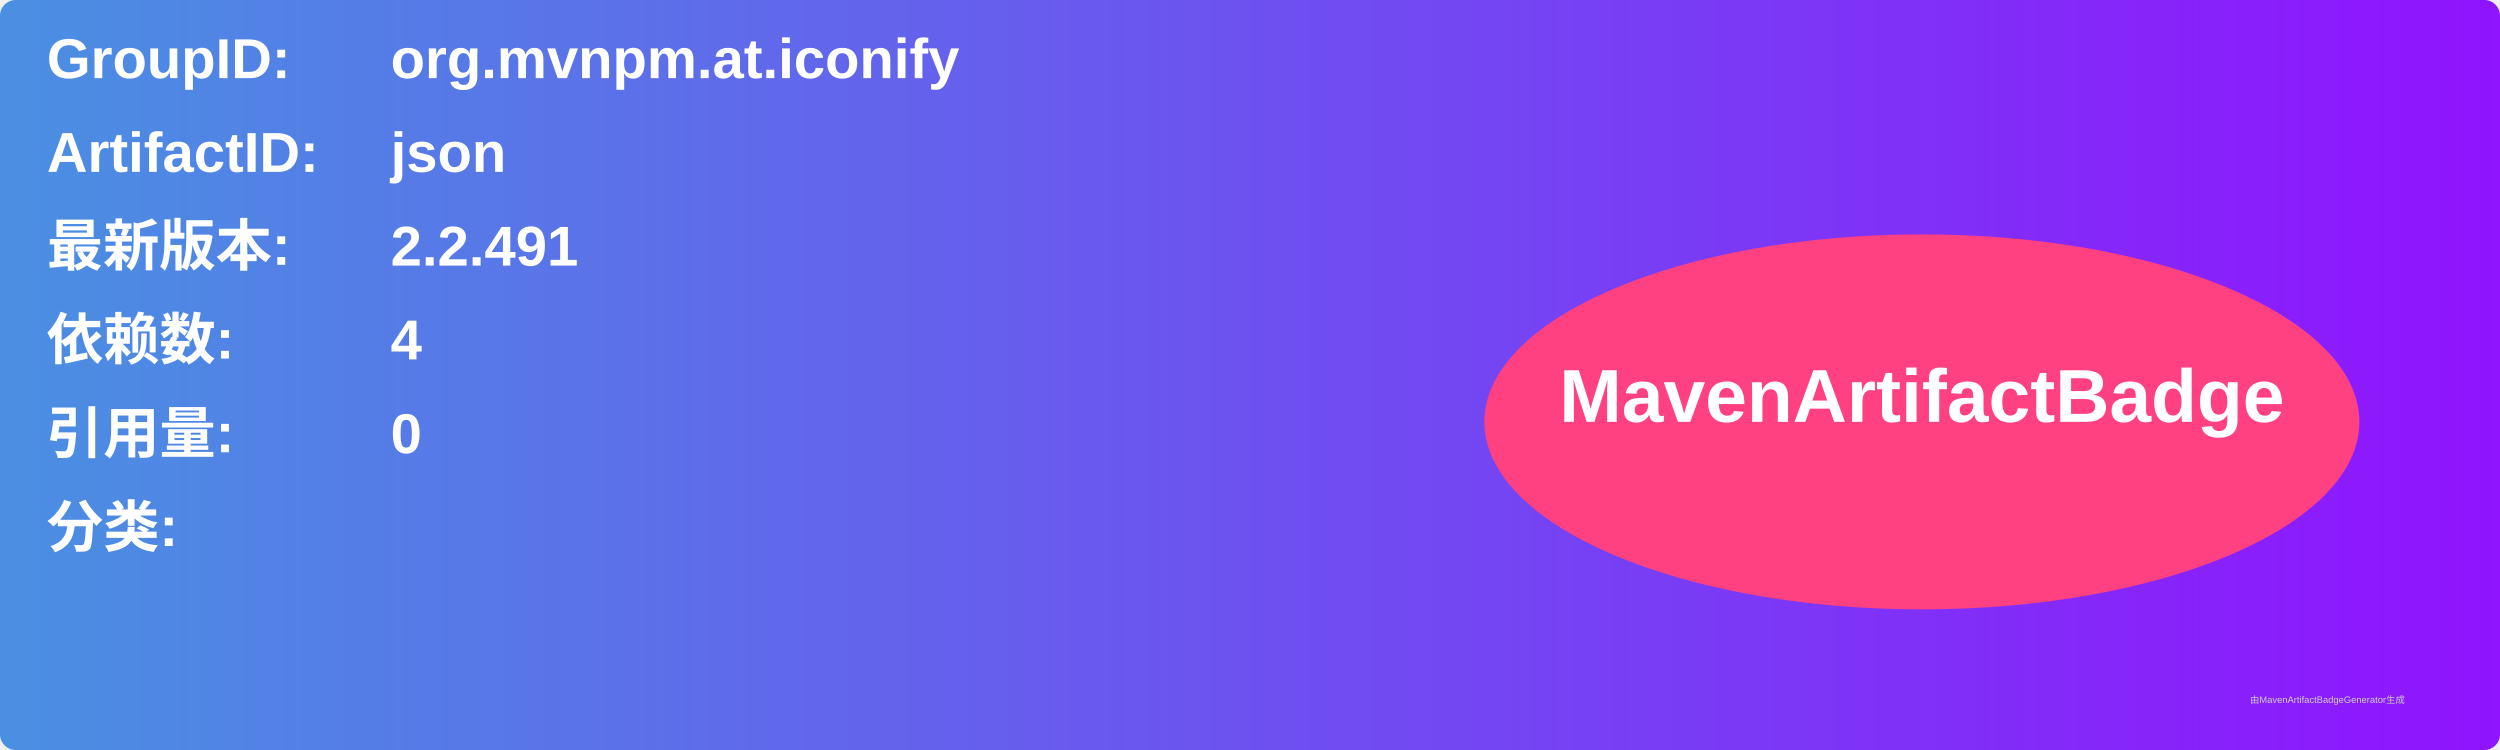
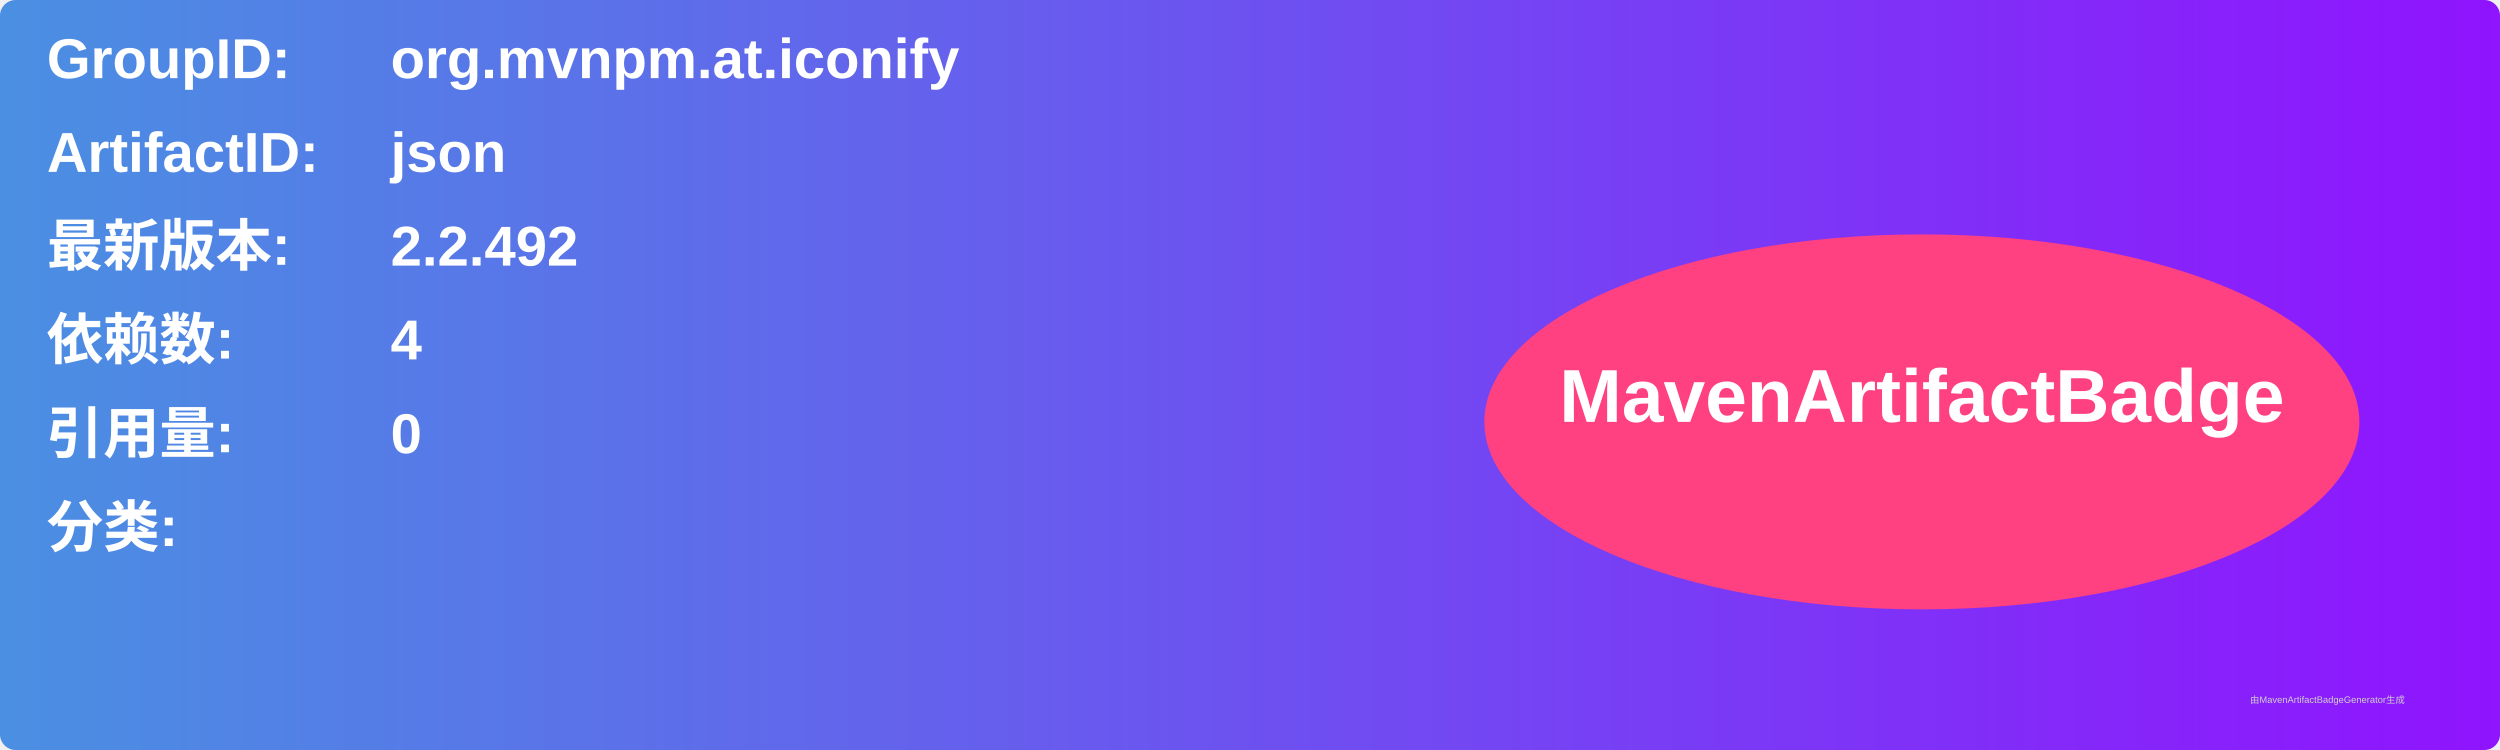
<svg xmlns="http://www.w3.org/2000/svg" width="800" height="240" viewBox="0 0 800 240">
  <linearGradient id="grad" x1="0%" y1="0%" x2="100%" y2="0%">
    <stop offset="0%" stop-color="#4a90e2" />
    <stop offset="100%" stop-color="#9013fe" />
  </linearGradient>
  <rect width="100%" height="100%" rx="5" ry="5" fill="url(#grad)" />
  <g transform="translate(15, 15)">
    <text x="0" y="10" font-family="Arial" font-size="18" fill="white" font-weight="bold" width="260">GroupID:</text>
    <text x="110" y="10" font-family="Arial" font-size="18" fill="white" font-weight="bold" width="460">org.mvnpm.at.iconify</text>
    <text x="0" y="40" font-family="Arial" font-size="18" fill="white" font-weight="bold" width="260">ArtifactID:</text>
    <text x="110" y="40" font-family="Arial" font-size="18" fill="white" font-weight="bold" width="460">json</text>
    <text x="0" y="70" font-family="Arial" font-size="18" fill="white" font-weight="bold">最新版本:</text>
    <text x="110" y="70" font-family="Arial" font-size="18" fill="white" font-weight="bold">
-       <tspan font-weight="bold">2.2.491</tspan>
+       <tspan font-weight="bold">2.2.492</tspan>
    </text>
    <text x="0" y="100" font-family="Arial" font-size="18" fill="white" font-weight="bold">依赖数: </text>
    <text x="110" y="100" font-family="Arial" font-size="18" fill="white">
      <tspan font-weight="bold">4</tspan>
    </text>
    <text x="0" y="130" font-family="Arial" font-size="18" fill="white" font-weight="bold">引用量: </text>
    <text x="110" y="130" font-family="Arial" font-size="18" fill="white">
      <tspan font-weight="bold">0</tspan>
    </text>
    <text x="0" y="160" font-family="Arial" font-size="18" fill="white" font-weight="bold">分类:</text>
    <text x="10" y="190" font-family="Arial" font-size="10" fill="white">
      <tspan font-weight="bold" />
    </text>
    <ellipse cx="600" cy="120" rx="140" ry="60" fill="#ff4081" />
    <text x="600" y="120" text-anchor="middle" font-family="Arial" font-size="24" fill="white" font-weight="bold">MavenArtifactBadge</text>
  </g>
  <text x="720" y="225" font-family="Arial" font-size="3" fill="#d0d0d0">由MavenArtifactBadgeGenerator生成</text>
</svg>
